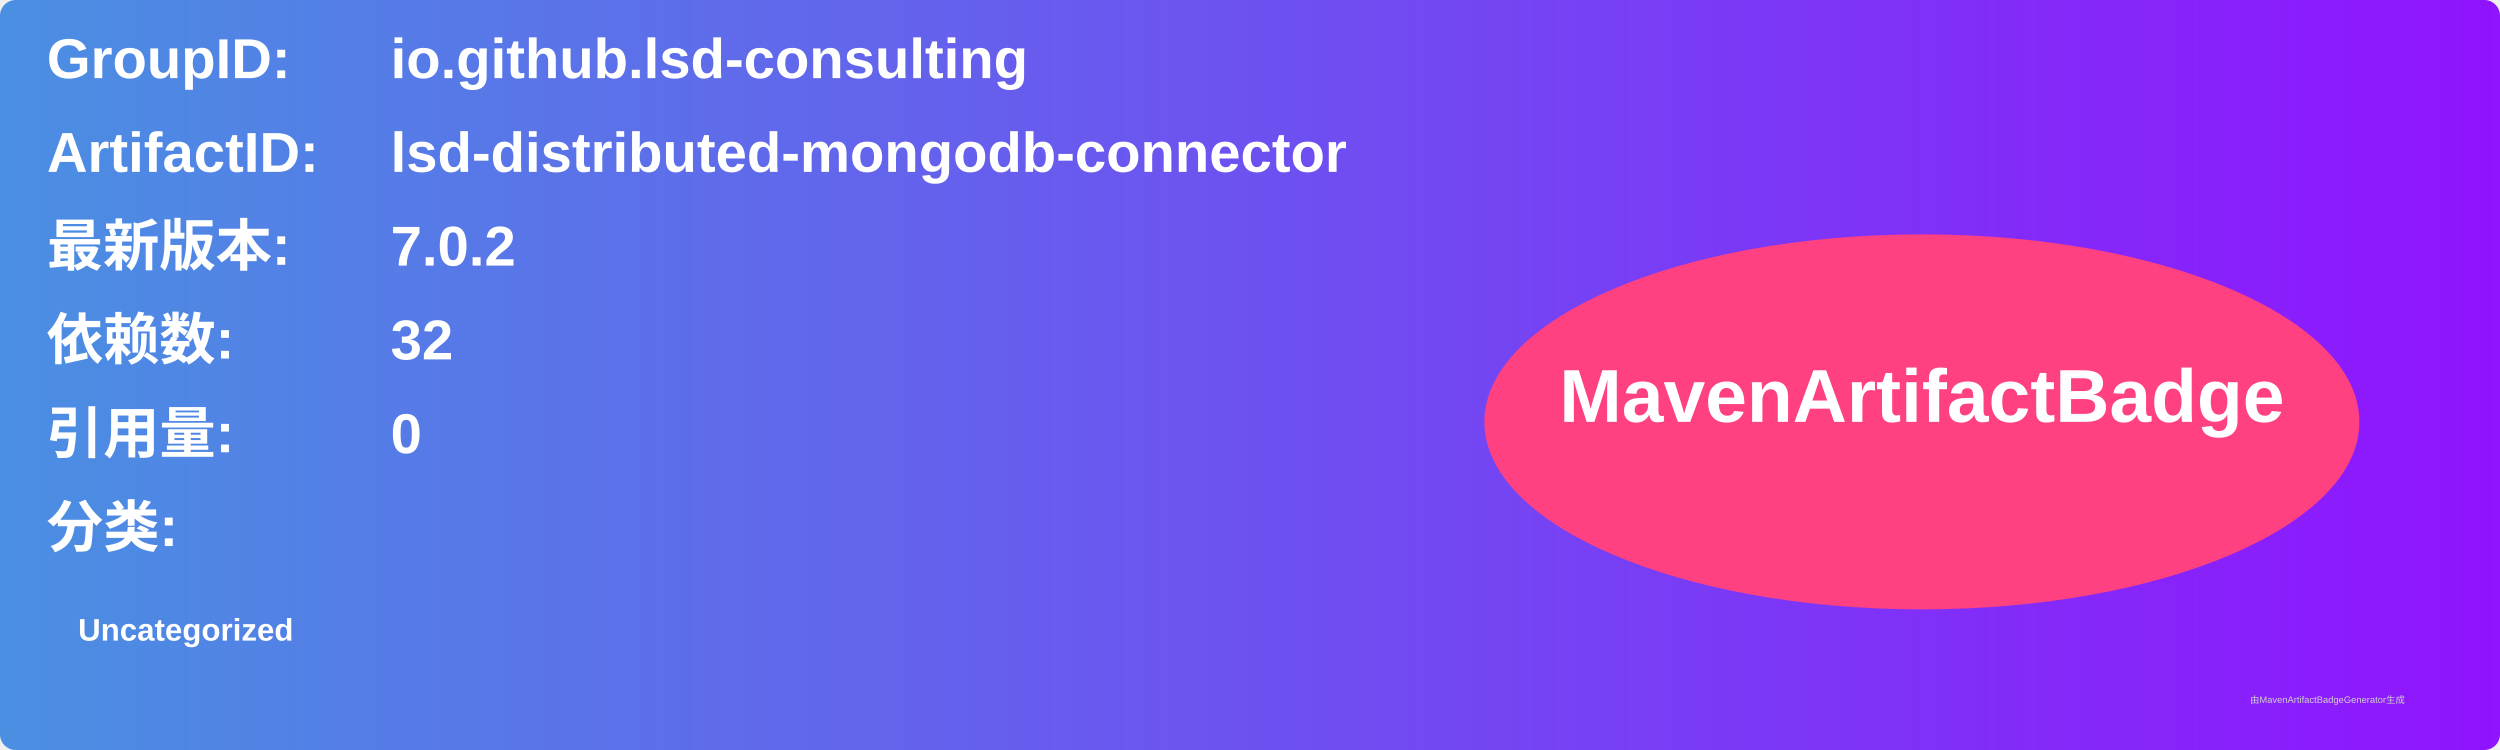
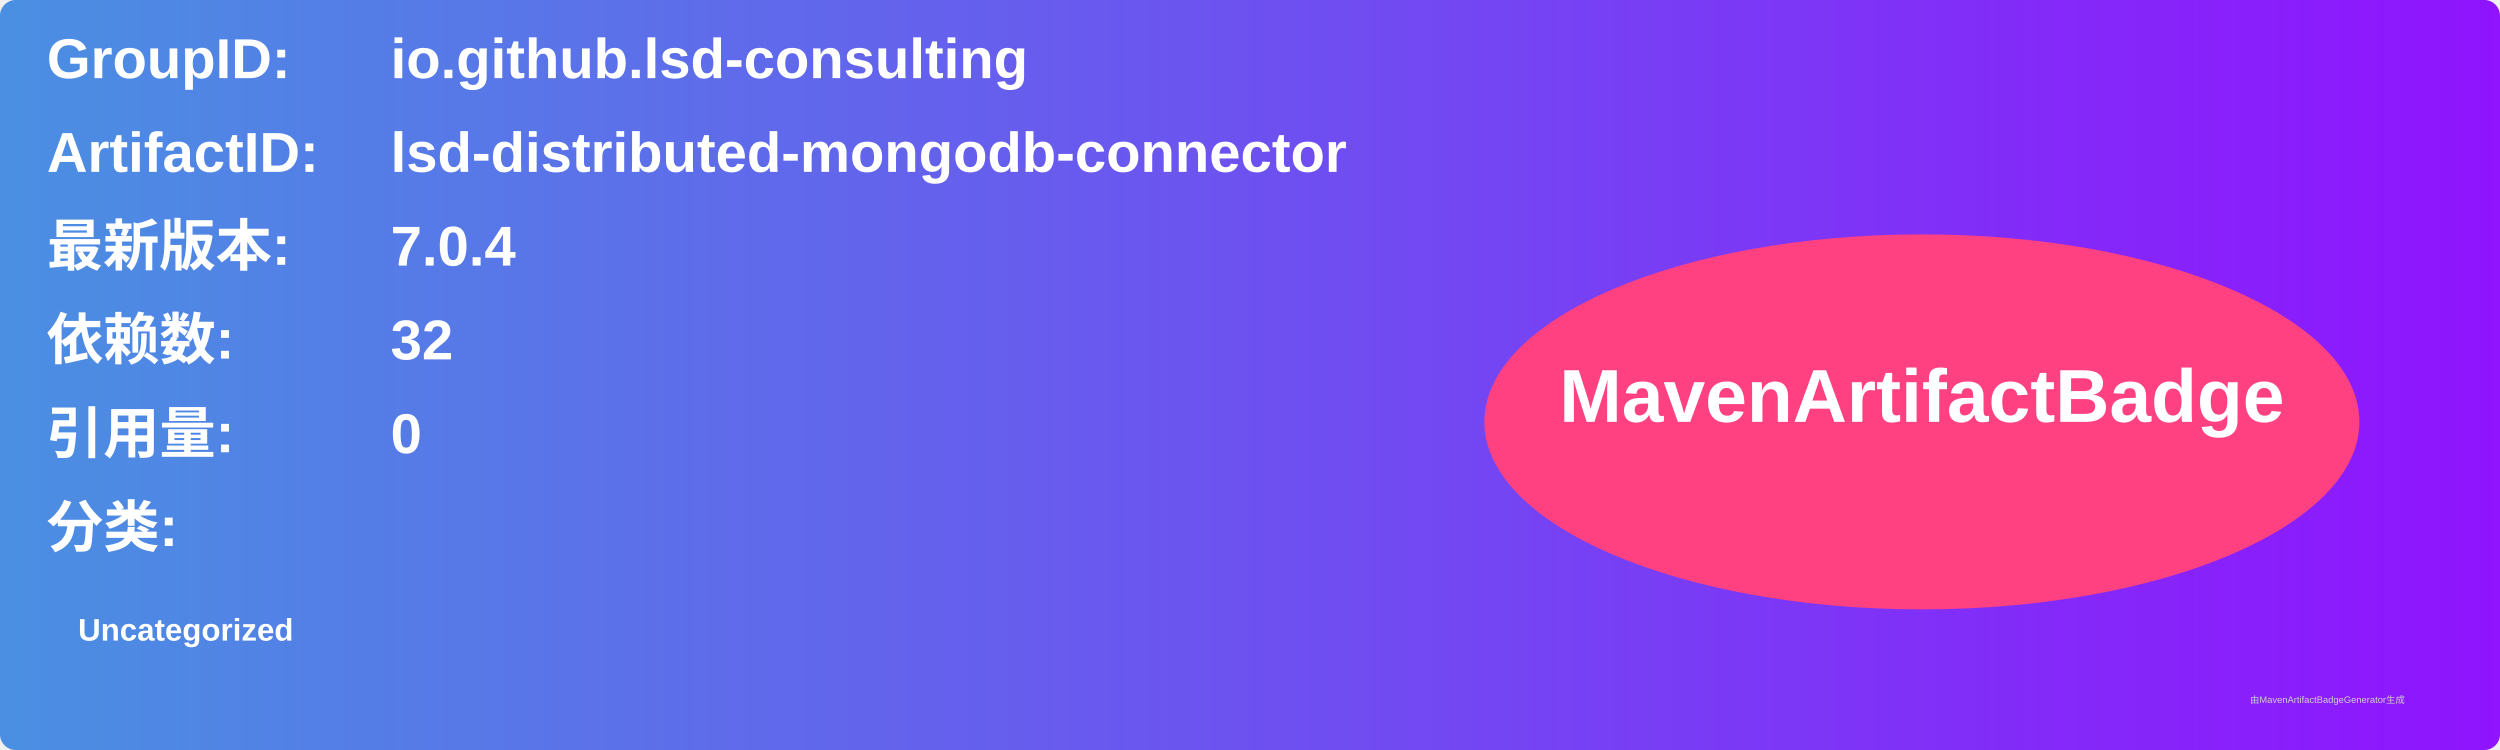
<svg xmlns="http://www.w3.org/2000/svg" width="800" height="240" viewBox="0 0 800 240">
  <linearGradient id="grad" x1="0%" y1="0%" x2="100%" y2="0%">
    <stop offset="0%" stop-color="#4a90e2" />
    <stop offset="100%" stop-color="#9013fe" />
  </linearGradient>
  <rect width="100%" height="100%" rx="5" ry="5" fill="url(#grad)" />
  <g transform="translate(15, 15)">
    <text x="0" y="10" font-family="Arial" font-size="18" fill="white" font-weight="bold" width="260">GroupID:</text>
    <text x="110" y="10" font-family="Arial" font-size="18" fill="white" font-weight="bold" width="460">io.github.lsd-consulting</text>
    <text x="0" y="40" font-family="Arial" font-size="18" fill="white" font-weight="bold" width="260">ArtifactID:</text>
    <text x="110" y="40" font-family="Arial" font-size="18" fill="white" font-weight="bold" width="460">lsd-distributed-mongodb-connector</text>
    <text x="0" y="70" font-family="Arial" font-size="18" fill="white" font-weight="bold">最新版本:</text>
    <text x="110" y="70" font-family="Arial" font-size="18" fill="white" font-weight="bold">
-       <tspan font-weight="bold">7.0.2</tspan>
+       <tspan font-weight="bold">7.0.4</tspan>
    </text>
    <text x="0" y="100" font-family="Arial" font-size="18" fill="white" font-weight="bold">依赖数: </text>
    <text x="110" y="100" font-family="Arial" font-size="18" fill="white">
      <tspan font-weight="bold">32</tspan>
    </text>
    <text x="0" y="130" font-family="Arial" font-size="18" fill="white" font-weight="bold">引用量: </text>
    <text x="110" y="130" font-family="Arial" font-size="18" fill="white">
      <tspan font-weight="bold">0</tspan>
    </text>
    <text x="0" y="160" font-family="Arial" font-size="18" fill="white" font-weight="bold">分类:</text>
    <text x="10" y="190" font-family="Arial" font-size="10" fill="white">
      <tspan font-weight="bold">Uncategorized</tspan>
    </text>
    <ellipse cx="600" cy="120" rx="140" ry="60" fill="#ff4081" />
    <text x="600" y="120" text-anchor="middle" font-family="Arial" font-size="24" fill="white" font-weight="bold">MavenArtifactBadge</text>
  </g>
  <text x="720" y="225" font-family="Arial" font-size="3" fill="#d0d0d0">由MavenArtifactBadgeGenerator生成</text>
</svg>
